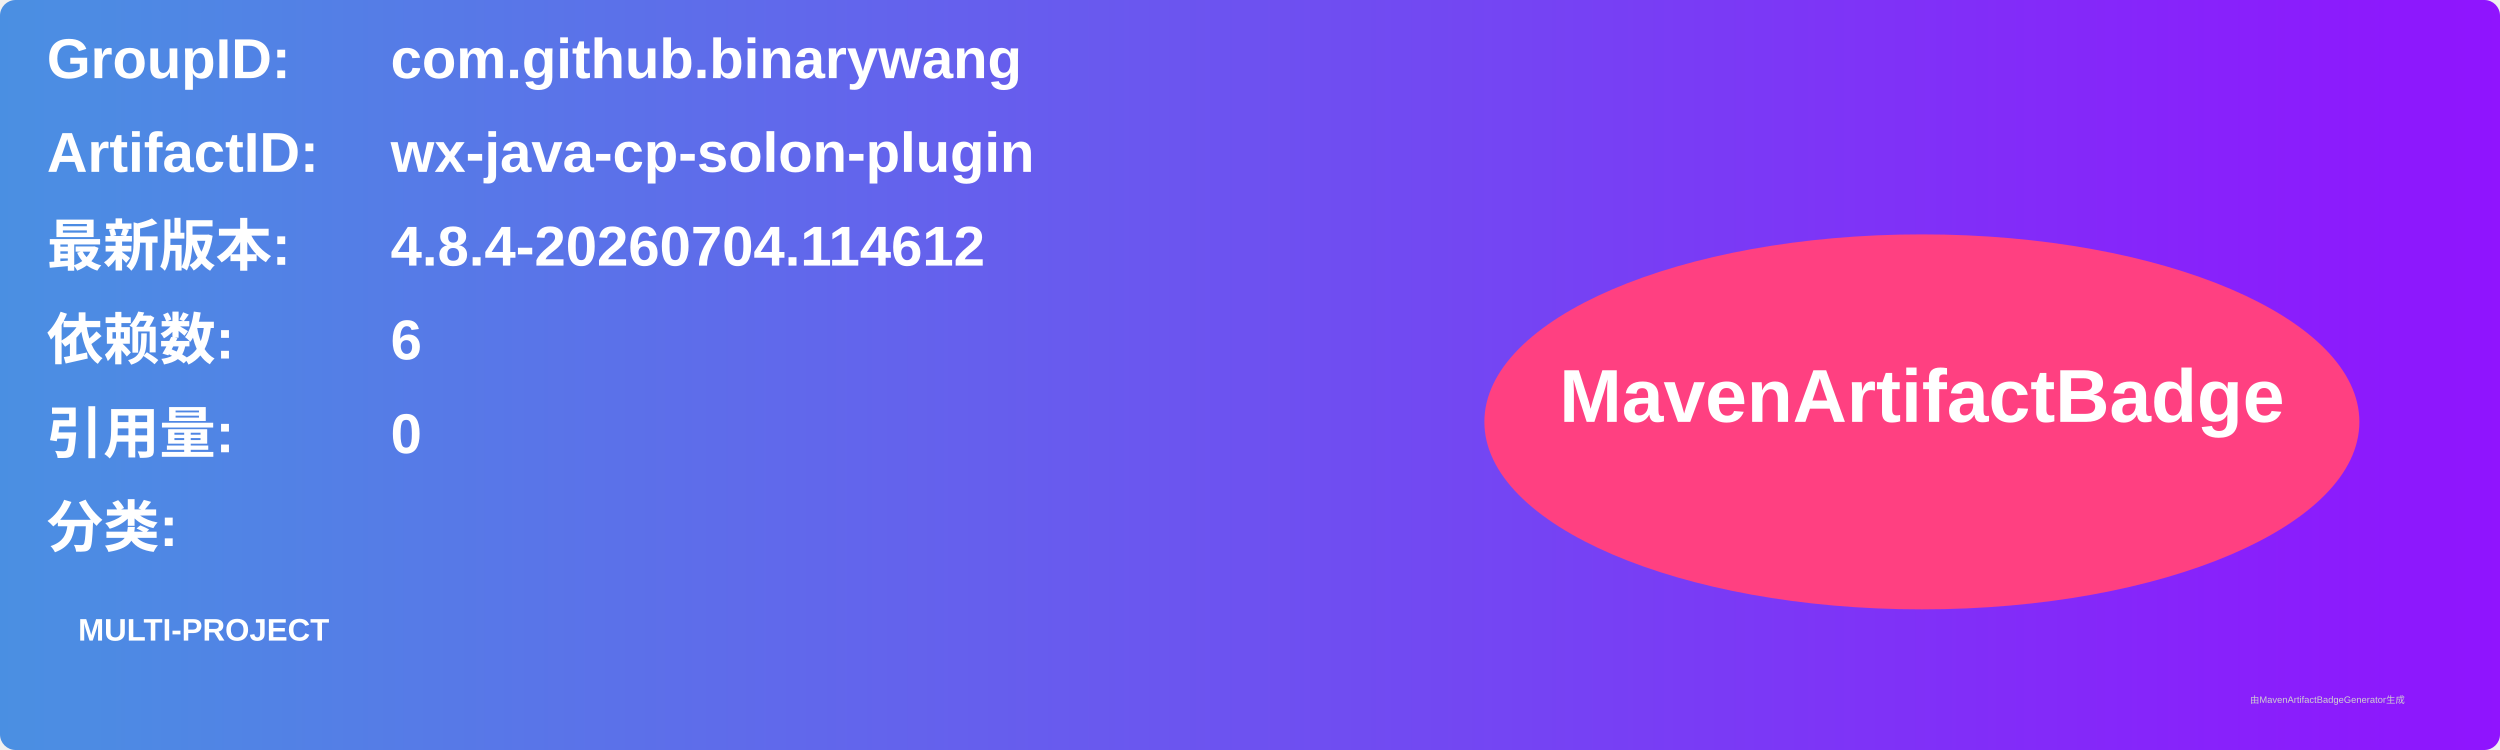
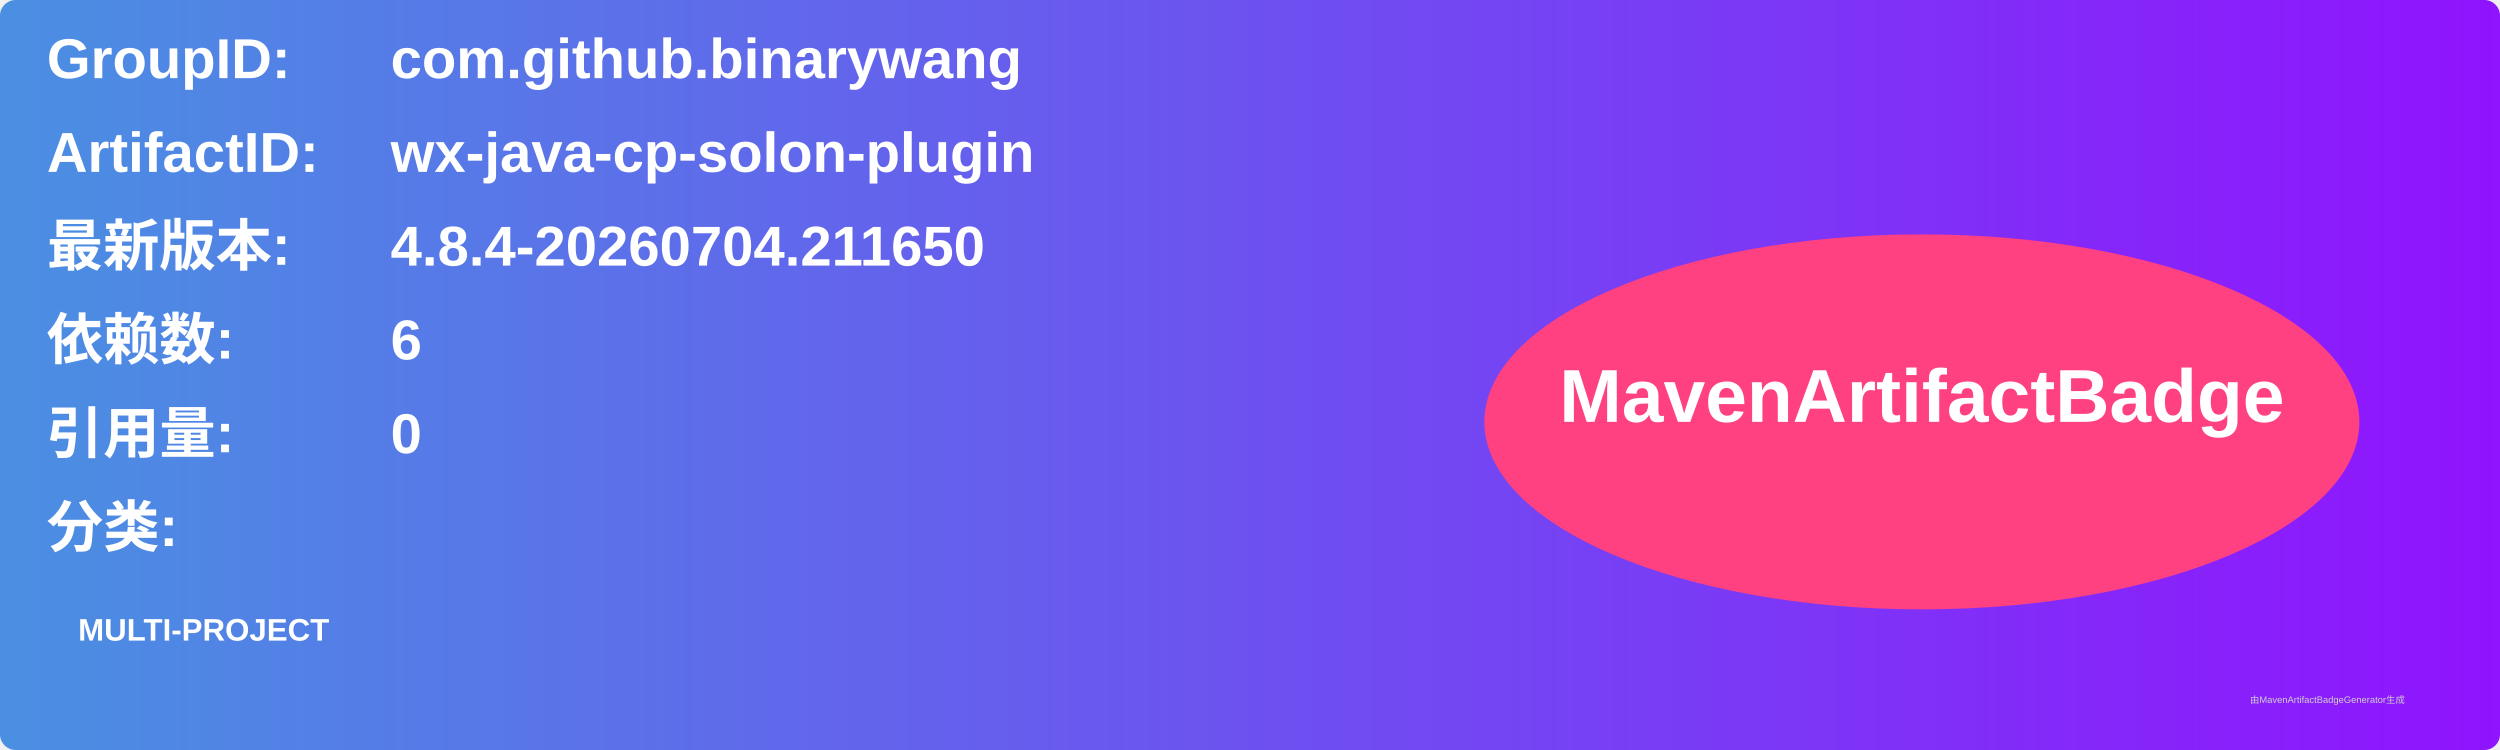
<svg xmlns="http://www.w3.org/2000/svg" width="800" height="240" viewBox="0 0 800 240">
  <linearGradient id="grad" x1="0%" y1="0%" x2="100%" y2="0%">
    <stop offset="0%" stop-color="#4a90e2" />
    <stop offset="100%" stop-color="#9013fe" />
  </linearGradient>
  <rect width="100%" height="100%" rx="5" ry="5" fill="url(#grad)" />
  <g transform="translate(15, 15)">
    <text x="0" y="10" font-family="Arial" font-size="18" fill="white" font-weight="bold" width="260">GroupID:</text>
    <text x="110" y="10" font-family="Arial" font-size="18" fill="white" font-weight="bold" width="460">com.github.binarywang</text>
    <text x="0" y="40" font-family="Arial" font-size="18" fill="white" font-weight="bold" width="260">ArtifactID:</text>
    <text x="110" y="40" font-family="Arial" font-size="18" fill="white" font-weight="bold" width="460">wx-java-cp-solon-plugin</text>
    <text x="0" y="70" font-family="Arial" font-size="18" fill="white" font-weight="bold">最新版本:</text>
    <text x="110" y="70" font-family="Arial" font-size="18" fill="white" font-weight="bold">
-       <tspan font-weight="bold">4.8.4-20260704.114612</tspan>
+       <tspan font-weight="bold">4.8.4-20260704.211650</tspan>
    </text>
    <text x="0" y="100" font-family="Arial" font-size="18" fill="white" font-weight="bold">依赖数: </text>
    <text x="110" y="100" font-family="Arial" font-size="18" fill="white">
      <tspan font-weight="bold">6</tspan>
    </text>
    <text x="0" y="130" font-family="Arial" font-size="18" fill="white" font-weight="bold">引用量: </text>
    <text x="110" y="130" font-family="Arial" font-size="18" fill="white">
      <tspan font-weight="bold">0</tspan>
    </text>
    <text x="0" y="160" font-family="Arial" font-size="18" fill="white" font-weight="bold">分类:</text>
    <text x="10" y="190" font-family="Arial" font-size="10" fill="white">
      <tspan font-weight="bold">MULTI-PROJECT</tspan>
    </text>
    <ellipse cx="600" cy="120" rx="140" ry="60" fill="#ff4081" />
    <text x="600" y="120" text-anchor="middle" font-family="Arial" font-size="24" fill="white" font-weight="bold">MavenArtifactBadge</text>
  </g>
  <text x="720" y="225" font-family="Arial" font-size="3" fill="#d0d0d0">由MavenArtifactBadgeGenerator生成</text>
</svg>
